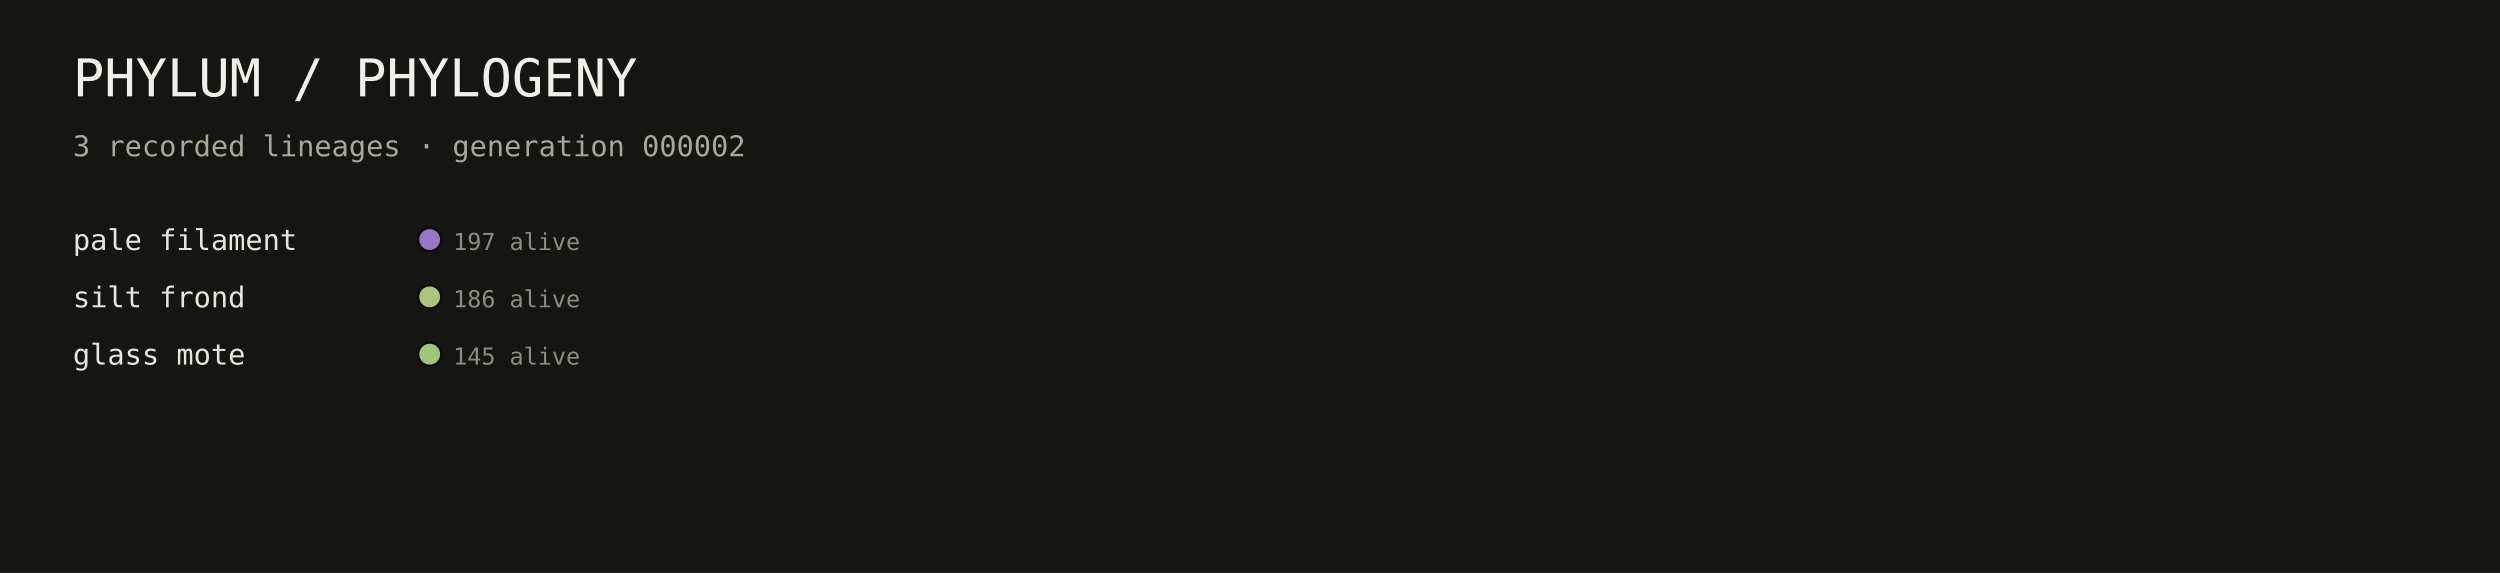
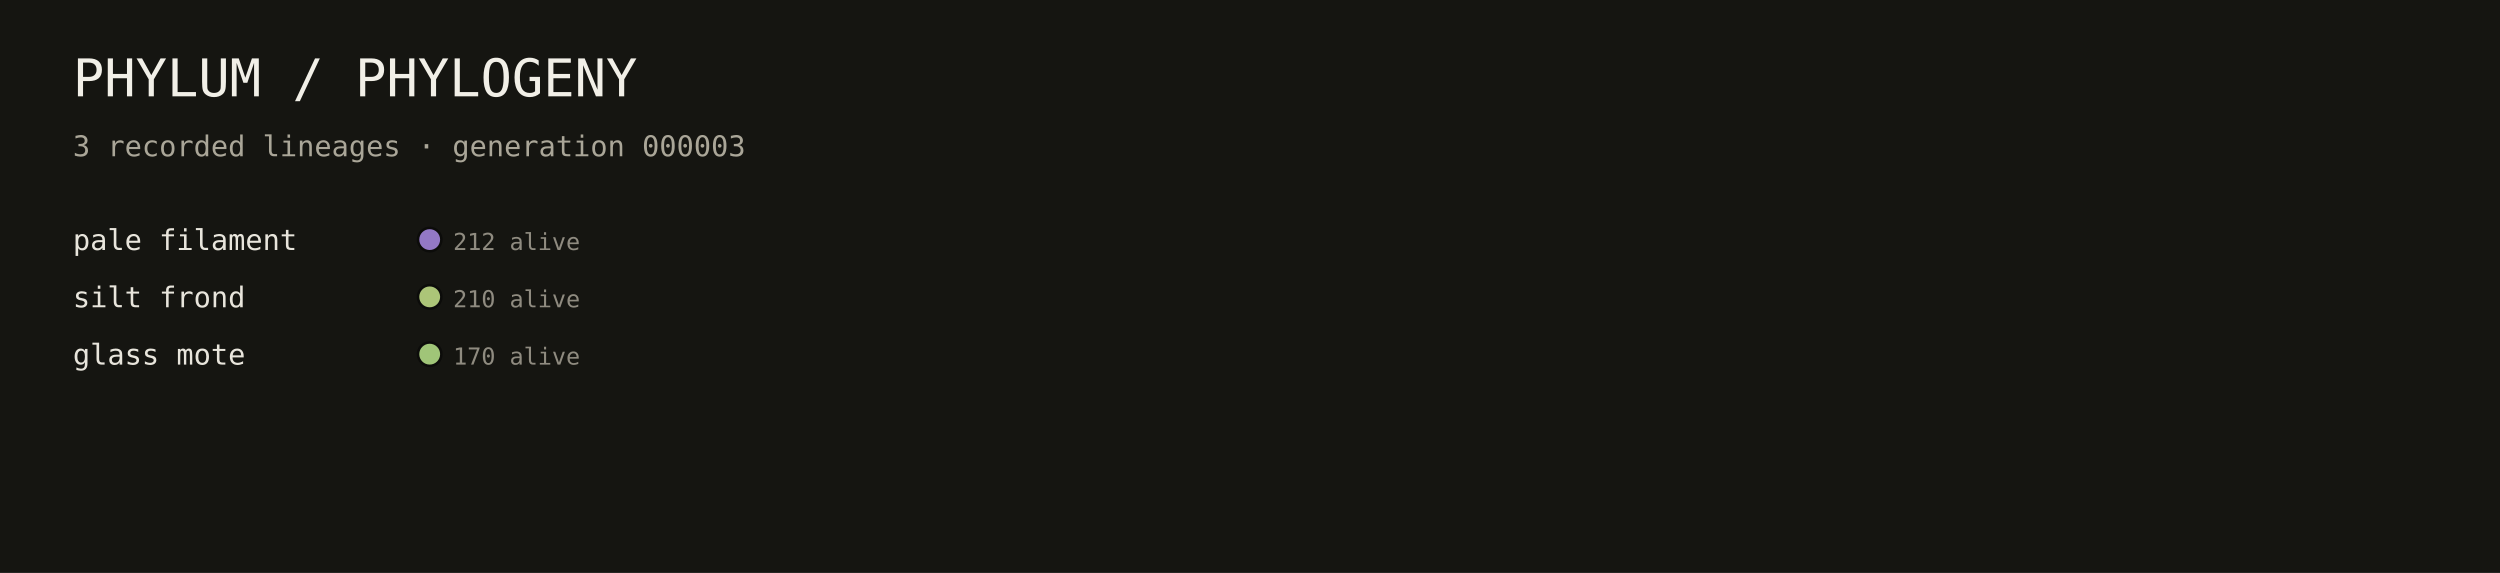
<svg xmlns="http://www.w3.org/2000/svg" viewBox="0 0 960 220" role="img" aria-label="PHYLUM phylogeny">
  <rect width="100%" height="100%" fill="#151511" />
  <text x="28" y="37" font-family="ui-monospace, monospace" font-size="20" fill="#f1efe7">PHYLUM / PHYLOGENY</text>
-   <text x="28" y="60" font-family="ui-monospace, monospace" font-size="11" fill="#aaa698">3 recorded lineages · generation 000002</text>
+   <text x="28" y="60" font-family="ui-monospace, monospace" font-size="11" fill="#aaa698">3 recorded lineages · generation 000003</text>
  <circle cx="165.0" cy="92.0" r="4.5" fill="#a183d8" fill-opacity="0.9" stroke="#0c0c0a" stroke-width="1" />
  <text x="28" y="96.0" font-family="ui-monospace, monospace" font-size="11" fill="#e8e5dc">pale filament</text>
-   <text x="174.0" y="96.0" font-family="ui-monospace, monospace" font-size="9" fill="#8f8b80">197 alive</text>
+   <text x="174.0" y="96.0" font-family="ui-monospace, monospace" font-size="9" fill="#8f8b80">212 alive</text>
  <circle cx="165.0" cy="114.0" r="4.5" fill="#bdd883" fill-opacity="0.9" stroke="#0c0c0a" stroke-width="1" />
  <text x="28" y="118.0" font-family="ui-monospace, monospace" font-size="11" fill="#e8e5dc">silt frond</text>
-   <text x="174.0" y="118.0" font-family="ui-monospace, monospace" font-size="9" fill="#8f8b80">186 alive</text>
+   <text x="174.0" y="118.0" font-family="ui-monospace, monospace" font-size="9" fill="#8f8b80">210 alive</text>
  <circle cx="165.0" cy="136.0" r="4.5" fill="#afd883" fill-opacity="0.9" stroke="#0c0c0a" stroke-width="1" />
  <text x="28" y="140.0" font-family="ui-monospace, monospace" font-size="11" fill="#e8e5dc">glass mote</text>
-   <text x="174.0" y="140.0" font-family="ui-monospace, monospace" font-size="9" fill="#8f8b80">145 alive</text>
+   <text x="174.0" y="140.0" font-family="ui-monospace, monospace" font-size="9" fill="#8f8b80">170 alive</text>
</svg>
